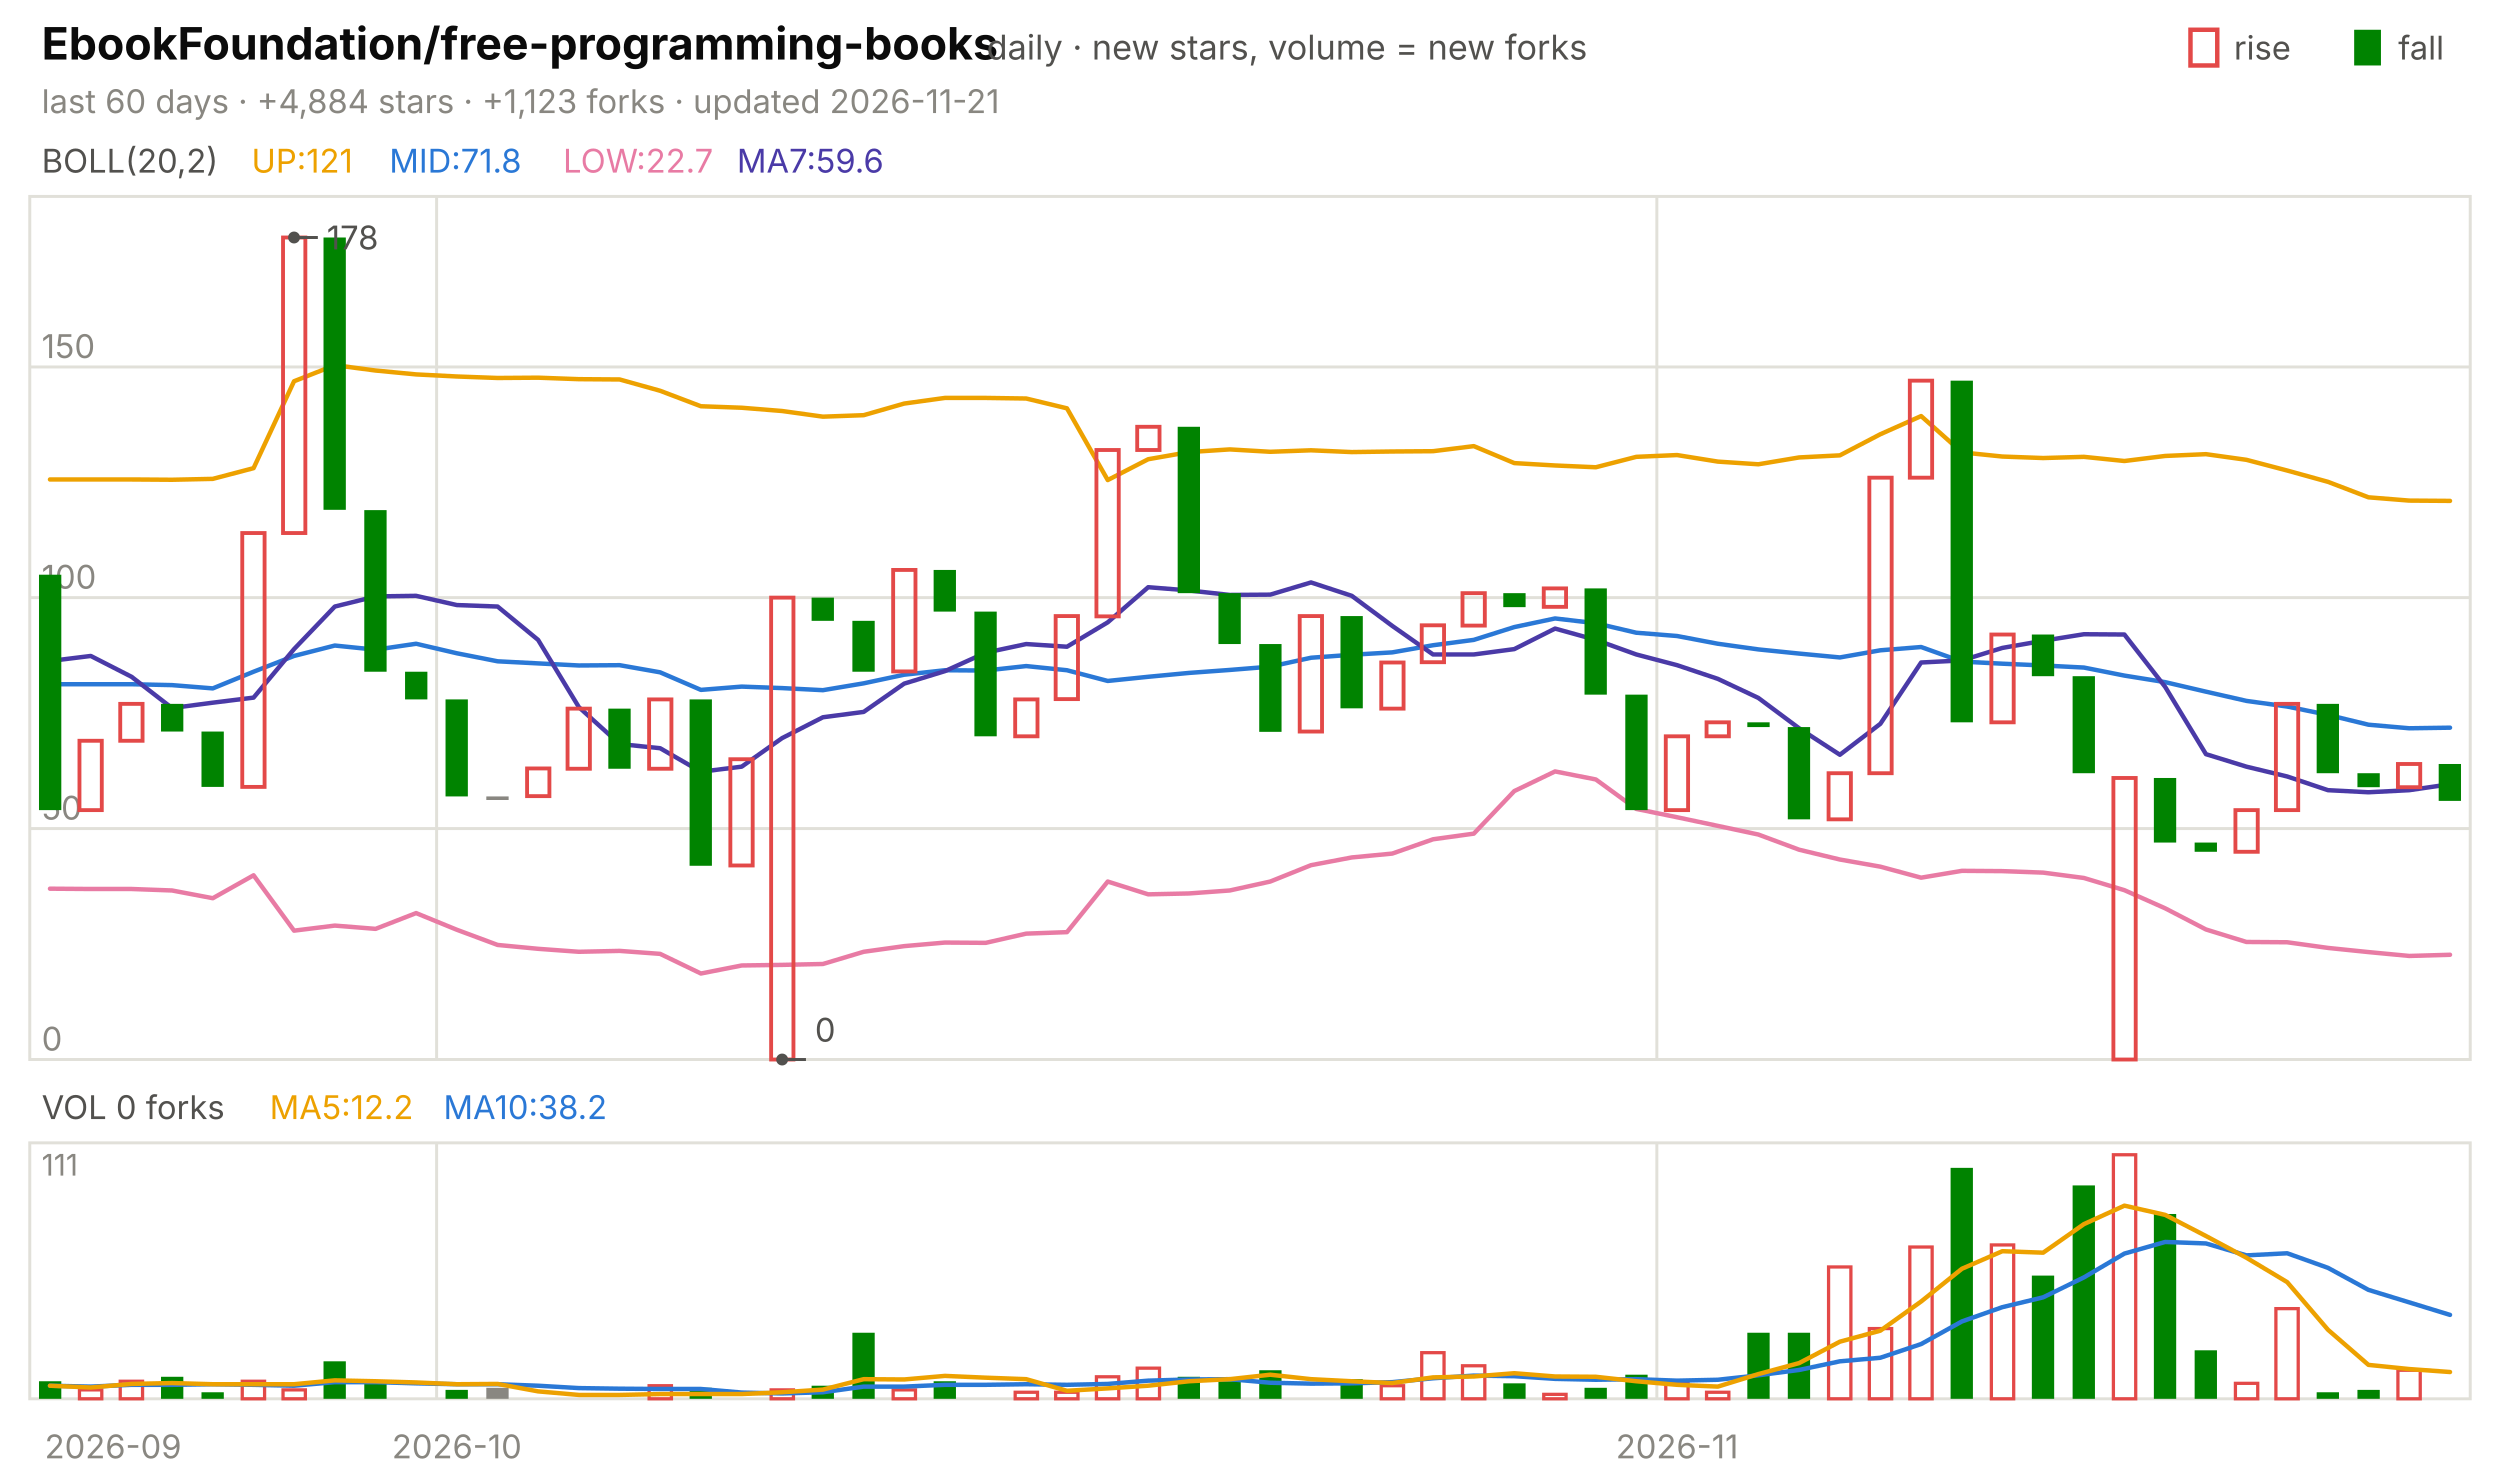
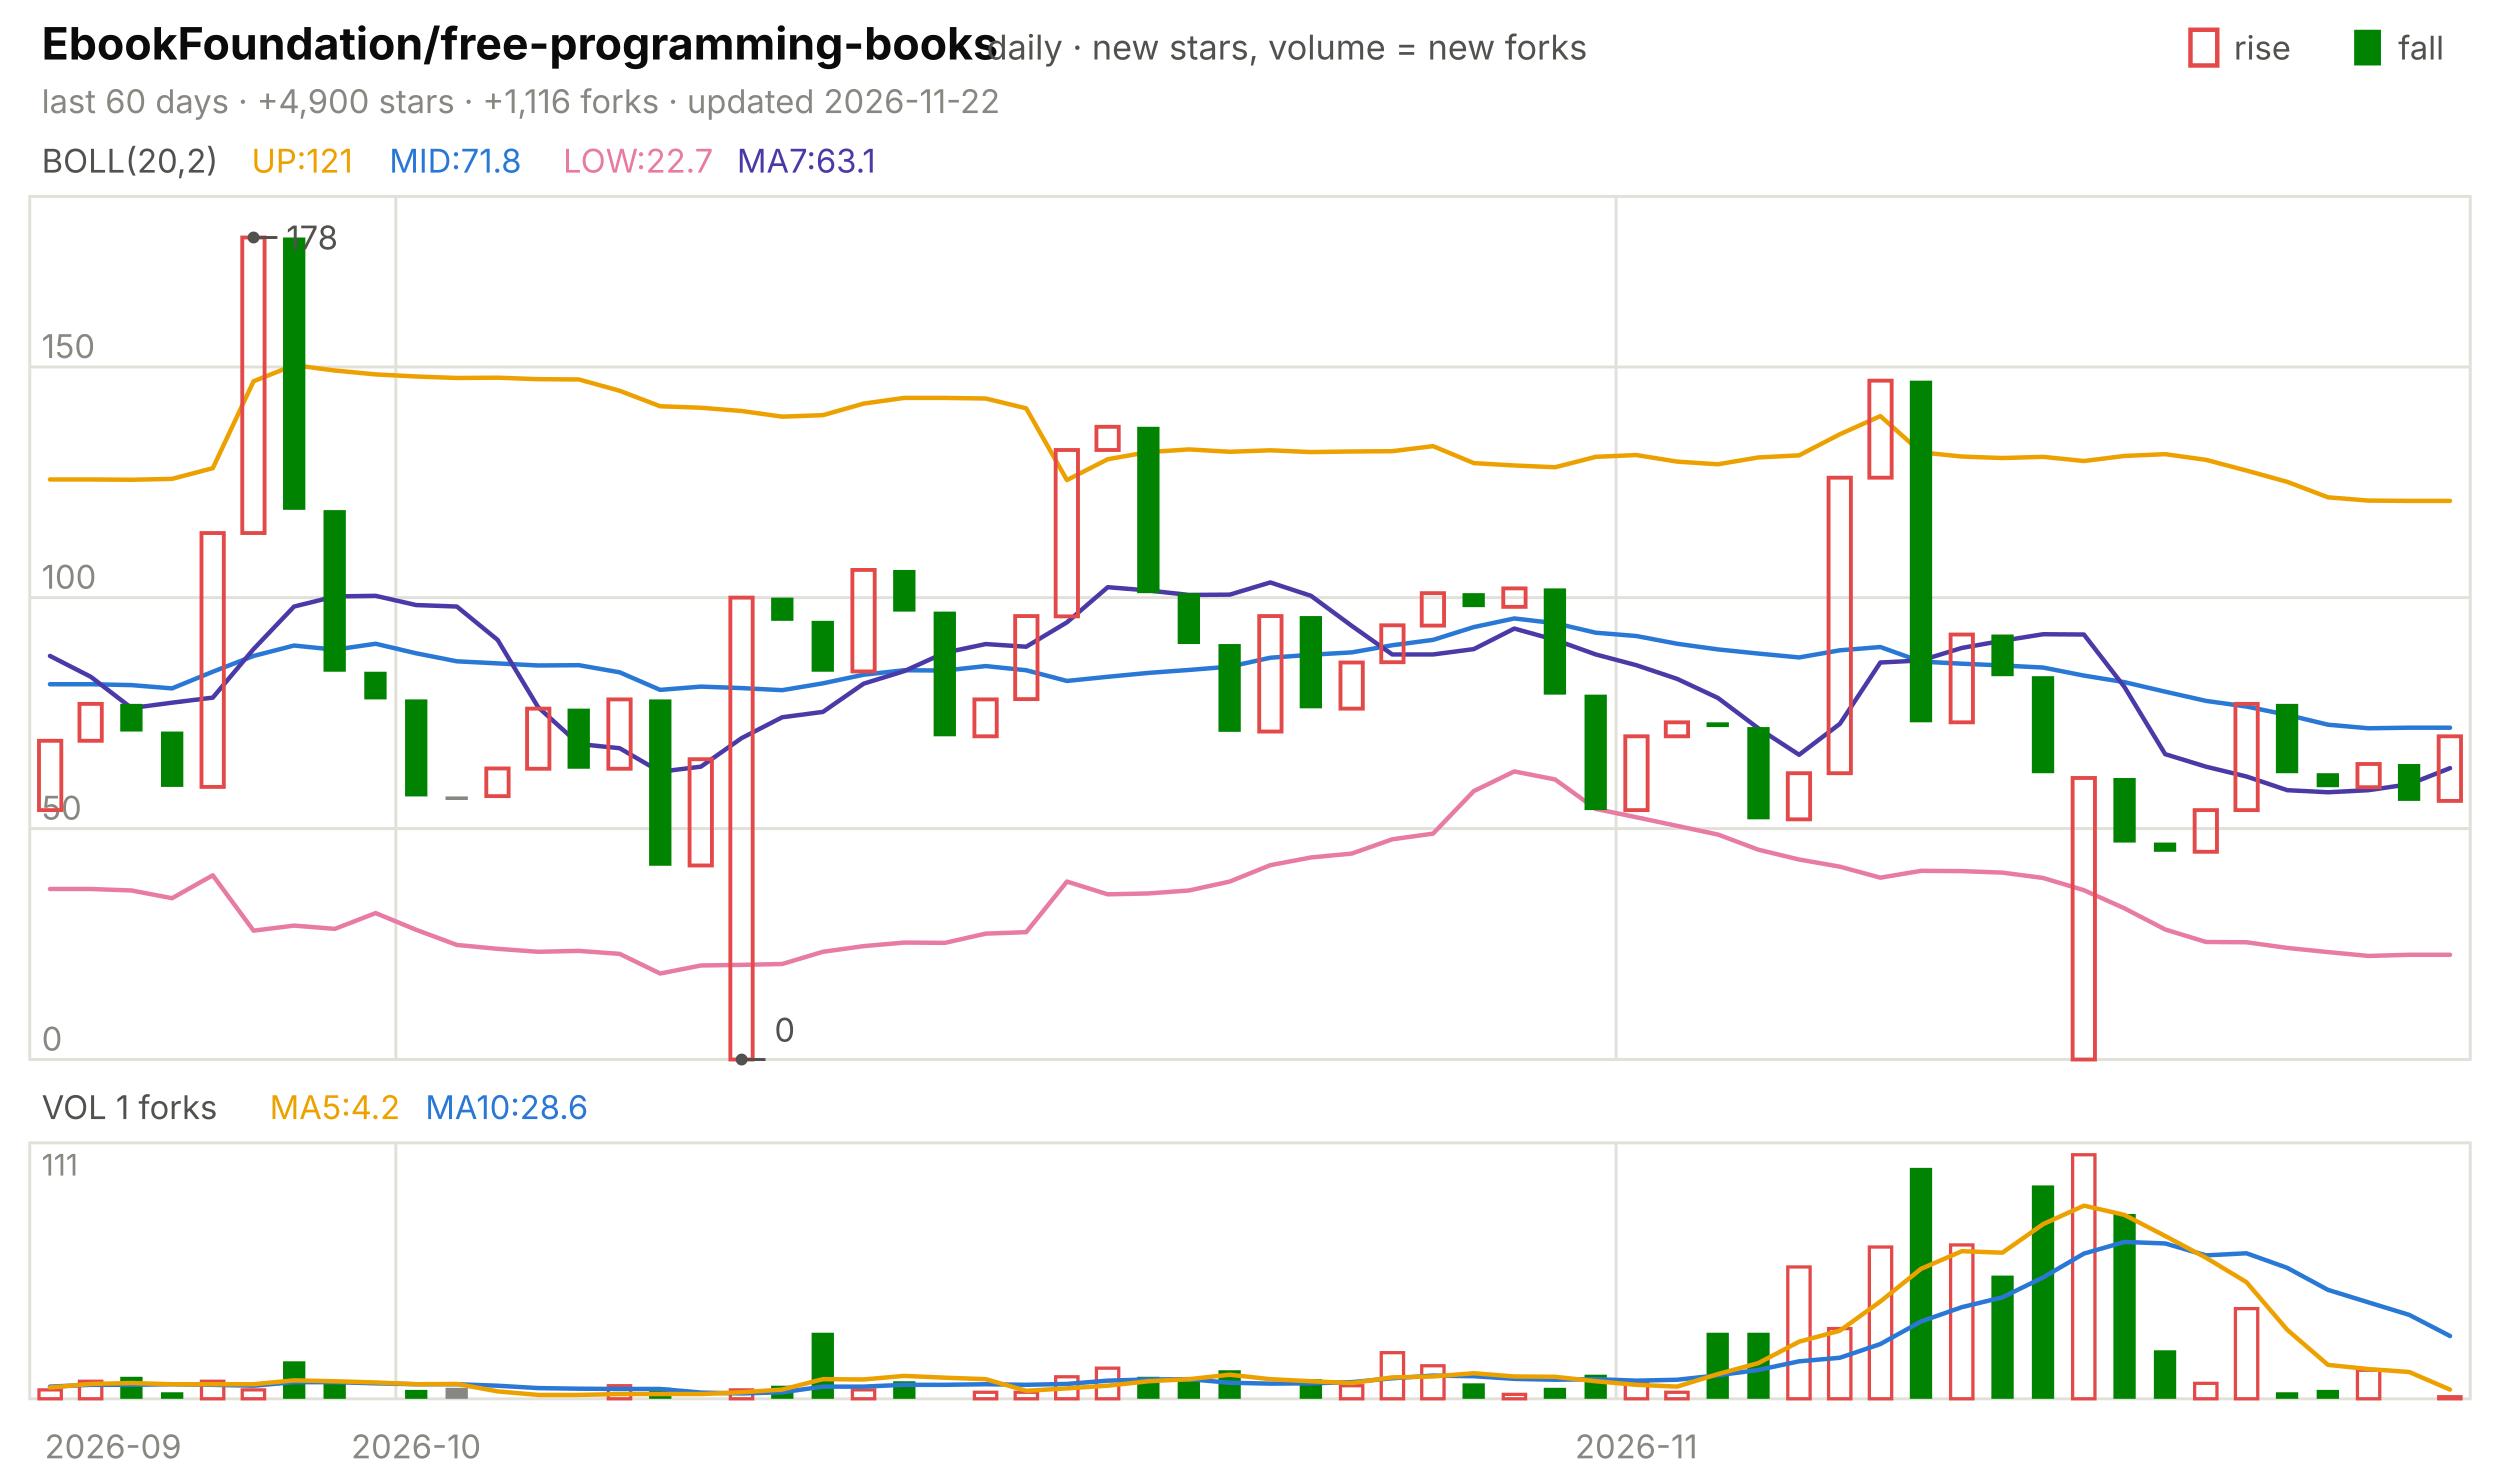
<svg xmlns="http://www.w3.org/2000/svg" viewBox="0 0 840 496" width="840" height="496" font-family="-apple-system,'Segoe UI',system-ui,sans-serif" role="img" aria-label="EbookFoundation/free-programming-books candlestick chart">
  <text x="14.0" y="20.0" font-size="15" fill="#0b0b0b" font-weight="650">EbookFoundation/free-programming-books</text>
  <text x="331.5" y="20.0" font-size="11.5" fill="#52514e">daily · new stars, volume = new forks</text>
  <text x="805.8" y="20.0" font-size="11.0" fill="#52514e">fall</text>
  <rect x="791" y="10" width="9" height="12" fill="#008300" />
  <text x="750.6" y="20.0" font-size="11.0" fill="#52514e">rise</text>
  <rect x="736" y="10" width="9" height="12" fill="none" stroke="#e34948" stroke-width="1.5" />
-   <text x="14.0" y="38.0" font-size="11.0" fill="#898781">last 60 days · +4,884 stars · +1,123 forks · updated 2026-11-21</text>
+   <text x="14.0" y="38.0" font-size="11.0" fill="#898781">last 60 days · +4,900 stars · +1,116 forks · updated 2026-11-22</text>
  <rect x="10" y="66" width="820" height="290" fill="none" stroke="#e1e0d9" />
  <rect x="10" y="384" width="820" height="86" fill="none" stroke="#e1e0d9" />
  <text x="38.0" y="490.0" font-size="11.0" fill="#898781" text-anchor="middle">2026-09</text>
-   <line x1="146.7" y1="66.0" x2="146.7" y2="356.0" stroke="#e1e0d9" stroke-width="1.0" />
-   <line x1="146.7" y1="384.0" x2="146.7" y2="470.0" stroke="#e1e0d9" stroke-width="1.0" />
-   <text x="153.5" y="490.0" font-size="11.0" fill="#898781" text-anchor="middle">2026-10</text>
-   <line x1="556.7" y1="66.0" x2="556.7" y2="356.0" stroke="#e1e0d9" stroke-width="1.0" />
-   <line x1="556.7" y1="384.0" x2="556.7" y2="470.0" stroke="#e1e0d9" stroke-width="1.0" />
-   <text x="563.5" y="490.0" font-size="11.0" fill="#898781" text-anchor="middle">2026-11</text>
+   <line x1="133.0" y1="66.0" x2="133.0" y2="356.0" stroke="#e1e0d9" stroke-width="1.0" />
+   <line x1="133.0" y1="384.0" x2="133.0" y2="470.0" stroke="#e1e0d9" stroke-width="1.0" />
+   <text x="139.8" y="490.0" font-size="11.0" fill="#898781" text-anchor="middle">2026-10</text>
+   <line x1="543.0" y1="66.0" x2="543.0" y2="356.0" stroke="#e1e0d9" stroke-width="1.0" />
+   <line x1="543.0" y1="384.0" x2="543.0" y2="470.0" stroke="#e1e0d9" stroke-width="1.0" />
+   <text x="549.8" y="490.0" font-size="11.0" fill="#898781" text-anchor="middle">2026-11</text>
  <text x="14.0" y="58.0" font-size="11.0" fill="#52514e">BOLL(20,2)</text>
  <text x="84.5" y="58.0" font-size="11.0" fill="#eda100">UP:121</text>
  <text x="130.8" y="58.0" font-size="11.0" fill="#2a78d6">MID:71.8</text>
  <text x="189.2" y="58.0" font-size="11.0" fill="#e87ba4">LOW:22.7</text>
-   <text x="247.6" y="58.0" font-size="11.0" fill="#4a3aa7">MA7:59.6</text>
+   <text x="247.6" y="58.0" font-size="11.0" fill="#4a3aa7">MA7:63.1</text>
  <line x1="10.0" y1="356.0" x2="830.0" y2="356.0" stroke="#e1e0d9" stroke-width="1.0" />
  <text x="14.0" y="353.0" font-size="11.0" fill="#898781">0</text>
  <line x1="10.0" y1="278.4" x2="830.0" y2="278.4" stroke="#e1e0d9" stroke-width="1.0" />
  <text x="14.0" y="275.4" font-size="11.0" fill="#898781">50</text>
  <line x1="10.0" y1="200.8" x2="830.0" y2="200.8" stroke="#e1e0d9" stroke-width="1.0" />
  <text x="14.0" y="197.8" font-size="11.0" fill="#898781">100</text>
  <line x1="10.0" y1="123.3" x2="830.0" y2="123.3" stroke="#e1e0d9" stroke-width="1.0" />
  <text x="14.0" y="120.3" font-size="11.0" fill="#898781">150</text>
-   <polyline points="16.8,161.1 30.5,161.1 44.2,161.1 57.8,161.2 71.5,160.9 85.2,157.3 98.8,128.1 112.5,122.7 126.2,124.5 139.8,125.8 153.5,126.5 167.2,127.0 180.8,126.9 194.5,127.4 208.2,127.5 221.8,131.3 235.5,136.5 249.2,137.0 262.8,138.1 276.5,140.0 290.2,139.5 303.8,135.6 317.5,133.7 331.2,133.7 344.8,133.9 358.5,137.2 372.2,161.3 385.8,154.3 399.5,151.9 413.2,151.0 426.8,151.8 440.5,151.3 454.2,151.9 467.8,151.7 481.5,151.6 495.2,149.9 508.8,155.6 522.5,156.4 536.2,157.0 549.8,153.5 563.5,152.9 577.2,155.1 590.8,156.0 604.5,153.7 618.2,153.0 631.8,145.9 645.5,139.8 659.2,152.0 672.8,153.4 686.5,153.9 700.2,153.5 713.8,154.9 727.5,153.2 741.2,152.6 754.8,154.5 768.5,158.1 782.2,161.9 795.8,167.1 809.5,168.2 823.2,168.3" fill="none" stroke="#eda100" stroke-width="1.5" stroke-linejoin="round" stroke-linecap="round" />
-   <polyline points="16.8,229.9 30.5,229.9 44.2,229.9 57.8,230.2 71.5,231.3 85.2,225.7 98.8,220.4 112.5,216.9 126.2,218.3 139.8,216.3 153.5,219.5 167.2,222.2 180.8,222.9 194.5,223.6 208.2,223.5 221.8,225.9 235.5,231.8 249.2,230.7 262.8,231.2 276.5,231.9 290.2,229.6 303.8,226.7 317.5,225.2 331.2,225.3 344.8,223.8 358.5,225.2 372.2,228.8 385.8,227.4 399.5,226.1 413.2,225.1 426.8,224.0 440.5,221.0 454.2,220.0 467.8,219.2 481.5,216.8 495.2,215.0 508.8,210.7 522.5,207.8 536.2,209.4 549.8,212.6 563.5,213.7 577.2,216.3 590.8,218.2 604.5,219.6 618.2,220.9 631.8,218.5 645.5,217.4 659.2,222.3 672.8,223.0 686.5,223.6 700.2,224.3 713.8,227.0 727.5,229.2 741.2,232.4 754.8,235.5 768.5,237.4 782.2,240.2 795.8,243.5 809.5,244.7 823.2,244.5" fill="none" stroke="#2a78d6" stroke-width="1.5" stroke-linejoin="round" stroke-linecap="round" />
-   <polyline points="16.8,298.6 30.5,298.7 44.2,298.7 57.8,299.2 71.5,301.8 85.2,294.1 98.8,312.7 112.5,311.0 126.2,312.1 139.8,306.8 153.5,312.4 167.2,317.5 180.8,318.8 194.5,319.8 208.2,319.5 221.8,320.5 235.5,327.1 249.2,324.4 262.8,324.2 276.5,323.9 290.2,319.8 303.8,317.9 317.5,316.7 331.2,316.8 344.8,313.7 358.5,313.2 372.2,296.2 385.8,300.5 399.5,300.2 413.2,299.2 426.8,296.2 440.5,290.7 454.2,288.1 467.8,286.8 481.5,282.0 495.2,280.1 508.8,265.8 522.5,259.2 536.2,261.9 549.8,271.8 563.5,274.6 577.2,277.5 590.8,280.4 604.5,285.5 618.2,288.8 631.8,291.2 645.5,294.9 659.2,292.6 672.8,292.7 686.5,293.2 700.2,295.0 713.8,299.1 727.5,305.2 741.2,312.3 754.8,316.5 768.5,316.6 782.2,318.5 795.8,319.9 809.5,321.2 823.2,320.8" fill="none" stroke="#e87ba4" stroke-width="1.5" stroke-linejoin="round" stroke-linecap="round" />
-   <polyline points="16.8,222.1 30.5,220.4 44.2,227.4 57.8,237.9 71.5,236.1 85.2,234.4 98.8,218.1 112.5,203.8 126.2,200.4 139.8,200.2 153.5,203.3 167.2,203.8 180.8,215.0 194.5,237.6 208.2,250.0 221.8,251.4 235.5,259.3 249.2,257.6 262.8,248.0 276.5,241.0 290.2,239.2 303.8,229.7 317.5,225.5 331.2,219.3 344.8,216.4 358.5,217.3 372.2,209.1 385.8,197.3 399.5,198.4 413.2,199.9 426.8,199.8 440.5,195.7 454.2,200.2 467.8,210.3 481.5,219.9 495.2,219.9 508.8,218.1 522.5,211.2 536.2,215.0 549.8,219.9 563.5,223.5 577.2,228.1 590.8,234.5 604.5,244.7 618.2,253.6 631.8,243.2 645.5,222.6 659.2,221.9 672.8,217.7 686.5,215.3 700.2,213.1 713.8,213.2 727.5,230.8 741.2,253.4 754.8,257.6 768.5,260.9 782.2,265.5 795.8,266.2 809.5,265.5 823.2,263.5" fill="none" stroke="#4a3aa7" stroke-width="1.5" stroke-linejoin="round" stroke-linecap="round" />
-   <rect x="13.1" y="193.1" width="7.5" height="79.1" fill="#008300" />
-   <rect x="26.7" y="248.9" width="7.5" height="23.3" fill="none" stroke="#e34948" stroke-width="1.3" />
-   <rect x="40.4" y="236.5" width="7.5" height="12.4" fill="none" stroke="#e34948" stroke-width="1.3" />
-   <rect x="54.1" y="236.5" width="7.5" height="9.3" fill="#008300" />
-   <rect x="67.7" y="245.8" width="7.5" height="18.6" fill="#008300" />
-   <rect x="81.4" y="179.1" width="7.5" height="85.3" fill="none" stroke="#e34948" stroke-width="1.3" />
-   <rect x="95.1" y="79.8" width="7.5" height="99.3" fill="none" stroke="#e34948" stroke-width="1.3" />
-   <rect x="108.7" y="79.8" width="7.5" height="91.5" fill="#008300" />
-   <rect x="122.4" y="171.4" width="7.5" height="54.3" fill="#008300" />
-   <rect x="136.1" y="225.7" width="7.5" height="9.3" fill="#008300" />
-   <rect x="149.7" y="235.0" width="7.5" height="32.6" fill="#008300" />
-   <rect x="163.4" y="267.6" width="7.5" height="1.2" fill="#898781" />
-   <rect x="177.1" y="258.2" width="7.5" height="9.3" fill="none" stroke="#e34948" stroke-width="1.3" />
-   <rect x="190.7" y="238.1" width="7.5" height="20.2" fill="none" stroke="#e34948" stroke-width="1.3" />
-   <rect x="204.4" y="238.1" width="7.5" height="20.2" fill="#008300" />
-   <rect x="218.1" y="235.0" width="7.5" height="23.3" fill="none" stroke="#e34948" stroke-width="1.3" />
-   <rect x="231.7" y="235.0" width="7.5" height="55.9" fill="#008300" />
-   <rect x="245.4" y="255.1" width="7.5" height="35.7" fill="none" stroke="#e34948" stroke-width="1.3" />
-   <rect x="259.1" y="200.8" width="7.5" height="155.2" fill="none" stroke="#e34948" stroke-width="1.3" />
-   <rect x="272.7" y="200.8" width="7.5" height="7.8" fill="#008300" />
-   <rect x="286.4" y="208.6" width="7.5" height="17.1" fill="#008300" />
-   <rect x="300.1" y="191.5" width="7.5" height="34.1" fill="none" stroke="#e34948" stroke-width="1.3" />
-   <rect x="313.7" y="191.5" width="7.5" height="14.0" fill="#008300" />
-   <rect x="327.4" y="205.5" width="7.5" height="41.9" fill="#008300" />
-   <rect x="341.1" y="235.0" width="7.5" height="12.4" fill="none" stroke="#e34948" stroke-width="1.3" />
-   <rect x="354.7" y="207.0" width="7.5" height="27.9" fill="none" stroke="#e34948" stroke-width="1.3" />
-   <rect x="368.4" y="151.2" width="7.5" height="55.9" fill="none" stroke="#e34948" stroke-width="1.3" />
-   <rect x="382.1" y="143.4" width="7.5" height="7.8" fill="none" stroke="#e34948" stroke-width="1.3" />
-   <rect x="395.7" y="143.4" width="7.5" height="55.9" fill="#008300" />
-   <rect x="409.4" y="199.3" width="7.5" height="17.1" fill="#008300" />
-   <rect x="423.1" y="216.4" width="7.5" height="29.5" fill="#008300" />
-   <rect x="436.7" y="207.0" width="7.5" height="38.8" fill="none" stroke="#e34948" stroke-width="1.3" />
-   <rect x="450.4" y="207.0" width="7.5" height="31.0" fill="#008300" />
-   <rect x="464.1" y="222.6" width="7.5" height="15.5" fill="none" stroke="#e34948" stroke-width="1.3" />
-   <rect x="477.7" y="210.1" width="7.5" height="12.4" fill="none" stroke="#e34948" stroke-width="1.3" />
-   <rect x="491.4" y="199.3" width="7.5" height="10.9" fill="none" stroke="#e34948" stroke-width="1.3" />
-   <rect x="505.1" y="199.3" width="7.5" height="4.7" fill="#008300" />
-   <rect x="518.7" y="197.7" width="7.5" height="6.2" fill="none" stroke="#e34948" stroke-width="1.3" />
-   <rect x="532.4" y="197.7" width="7.5" height="35.7" fill="#008300" />
-   <rect x="546.1" y="233.4" width="7.5" height="38.8" fill="#008300" />
-   <rect x="559.7" y="247.4" width="7.5" height="24.8" fill="none" stroke="#e34948" stroke-width="1.3" />
-   <rect x="573.4" y="242.7" width="7.5" height="4.7" fill="none" stroke="#e34948" stroke-width="1.3" />
-   <rect x="587.1" y="242.7" width="7.5" height="1.6" fill="#008300" />
-   <rect x="600.7" y="244.3" width="7.5" height="31.0" fill="#008300" />
-   <rect x="614.4" y="259.8" width="7.5" height="15.5" fill="none" stroke="#e34948" stroke-width="1.3" />
-   <rect x="628.1" y="160.5" width="7.5" height="99.3" fill="none" stroke="#e34948" stroke-width="1.3" />
-   <rect x="641.7" y="127.9" width="7.5" height="32.6" fill="none" stroke="#e34948" stroke-width="1.3" />
-   <rect x="655.4" y="127.9" width="7.5" height="114.8" fill="#008300" />
-   <rect x="669.1" y="213.2" width="7.5" height="29.5" fill="none" stroke="#e34948" stroke-width="1.3" />
-   <rect x="682.7" y="213.2" width="7.5" height="14.0" fill="#008300" />
-   <rect x="696.4" y="227.2" width="7.5" height="32.6" fill="#008300" />
-   <rect x="710.1" y="261.4" width="7.5" height="94.6" fill="none" stroke="#e34948" stroke-width="1.3" />
-   <rect x="723.7" y="261.4" width="7.5" height="21.7" fill="#008300" />
-   <rect x="737.4" y="283.1" width="7.5" height="3.1" fill="#008300" />
-   <rect x="751.1" y="272.2" width="7.5" height="14.0" fill="none" stroke="#e34948" stroke-width="1.3" />
-   <rect x="764.7" y="236.5" width="7.5" height="35.7" fill="none" stroke="#e34948" stroke-width="1.3" />
-   <rect x="778.4" y="236.5" width="7.5" height="23.3" fill="#008300" />
-   <rect x="792.1" y="259.8" width="7.5" height="4.7" fill="#008300" />
-   <rect x="805.7" y="256.7" width="7.5" height="7.8" fill="none" stroke="#e34948" stroke-width="1.3" />
-   <rect x="819.4" y="256.7" width="7.5" height="12.4" fill="#008300" />
-   <circle cx="98.8" cy="79.8" r="2" fill="#52514e" />
-   <line x1="98.8" y1="79.8" x2="106.8" y2="79.8" stroke="#52514e" stroke-width="1.0" />
-   <text x="109.8" y="83.8" font-size="11.0" fill="#52514e">178</text>
-   <circle cx="262.8" cy="356.0" r="2" fill="#52514e" />
-   <line x1="262.8" y1="356.0" x2="270.8" y2="356.0" stroke="#52514e" stroke-width="1.0" />
-   <text x="273.8" y="350.0" font-size="11.0" fill="#52514e">0</text>
-   <text x="14.0" y="376.0" font-size="11.0" fill="#52514e">VOL 0 forks</text>
-   <text x="90.6" y="376.0" font-size="11.0" fill="#eda100">MA5:12.2</text>
-   <text x="149.0" y="376.0" font-size="11.0" fill="#2a78d6">MA10:38.2</text>
+   <polyline points="16.8,161.1 30.5,161.1 44.2,161.2 57.8,160.9 71.5,157.3 85.2,128.1 98.8,122.7 112.5,124.5 126.2,125.8 139.8,126.5 153.5,127.0 167.2,126.9 180.8,127.4 194.5,127.5 208.2,131.3 221.8,136.5 235.5,137.0 249.2,138.1 262.8,140.0 276.5,139.5 290.2,135.6 303.8,133.7 317.5,133.7 331.2,133.9 344.8,137.2 358.5,161.3 372.2,154.3 385.8,151.9 399.5,151.0 413.2,151.8 426.8,151.3 440.5,151.9 454.2,151.7 467.8,151.6 481.5,149.9 495.2,155.6 508.8,156.4 522.5,157.0 536.2,153.5 549.8,152.9 563.5,155.1 577.2,156.0 590.8,153.7 604.5,153.0 618.2,145.9 631.8,139.8 645.5,152.0 659.2,153.4 672.8,153.9 686.5,153.5 700.2,154.9 713.8,153.2 727.5,152.6 741.2,154.5 754.8,158.1 768.5,161.9 782.2,167.1 795.8,168.2 809.5,168.3 823.2,168.3" fill="none" stroke="#eda100" stroke-width="1.5" stroke-linejoin="round" stroke-linecap="round" />
+   <polyline points="16.8,229.9 30.5,229.9 44.2,230.2 57.8,231.3 71.5,225.7 85.2,220.4 98.8,216.9 112.5,218.3 126.2,216.3 139.8,219.5 153.5,222.2 167.2,222.9 180.8,223.6 194.5,223.5 208.2,225.9 221.8,231.8 235.5,230.7 249.2,231.2 262.8,231.9 276.5,229.6 290.2,226.7 303.8,225.2 317.5,225.3 331.2,223.8 344.8,225.2 358.5,228.8 372.2,227.4 385.8,226.1 399.5,225.1 413.2,224.0 426.8,221.0 440.5,220.0 454.2,219.2 467.8,216.8 481.5,215.0 495.2,210.7 508.8,207.8 522.5,209.4 536.2,212.6 549.8,213.7 563.5,216.3 577.2,218.2 590.8,219.6 604.5,220.9 618.2,218.5 631.8,217.4 645.5,222.3 659.2,223.0 672.8,223.6 686.5,224.3 700.2,227.0 713.8,229.2 727.5,232.4 741.2,235.5 754.8,237.4 768.5,240.2 782.2,243.5 795.8,244.7 809.5,244.5 823.2,244.5" fill="none" stroke="#2a78d6" stroke-width="1.5" stroke-linejoin="round" stroke-linecap="round" />
+   <polyline points="16.8,298.7 30.5,298.7 44.2,299.2 57.8,301.8 71.5,294.1 85.2,312.7 98.8,311.0 112.5,312.1 126.2,306.8 139.8,312.4 153.5,317.5 167.2,318.8 180.8,319.8 194.5,319.5 208.2,320.5 221.8,327.1 235.5,324.4 249.2,324.2 262.8,323.9 276.5,319.8 290.2,317.9 303.8,316.7 317.5,316.8 331.2,313.7 344.8,313.2 358.5,296.2 372.2,300.5 385.8,300.2 399.5,299.2 413.2,296.2 426.8,290.7 440.5,288.1 454.2,286.8 467.8,282.0 481.5,280.1 495.2,265.8 508.8,259.2 522.5,261.9 536.2,271.8 549.8,274.6 563.5,277.5 577.2,280.4 590.8,285.5 604.5,288.8 618.2,291.2 631.8,294.9 645.5,292.6 659.2,292.7 672.8,293.2 686.5,295.0 700.2,299.1 713.8,305.2 727.5,312.3 741.2,316.5 754.8,316.6 768.5,318.5 782.2,319.9 795.8,321.2 809.5,320.8 823.2,320.8" fill="none" stroke="#e87ba4" stroke-width="1.5" stroke-linejoin="round" stroke-linecap="round" />
+   <polyline points="16.8,220.4 30.5,227.4 44.2,237.9 57.8,236.1 71.5,234.4 85.2,218.1 98.8,203.8 112.5,200.4 126.2,200.2 139.8,203.3 153.5,203.8 167.2,215.0 180.8,237.6 194.5,250.0 208.2,251.4 221.8,259.3 235.5,257.6 249.2,248.0 262.8,241.0 276.5,239.2 290.2,229.7 303.8,225.5 317.5,219.3 331.2,216.4 344.8,217.3 358.5,209.1 372.2,197.3 385.8,198.4 399.5,199.9 413.2,199.8 426.8,195.7 440.5,200.2 454.2,210.3 467.8,219.9 481.5,219.9 495.2,218.1 508.8,211.2 522.5,215.0 536.2,219.9 549.8,223.5 563.5,228.1 577.2,234.5 590.8,244.7 604.5,253.6 618.2,243.2 631.8,222.6 645.5,221.9 659.2,217.7 672.8,215.3 686.5,213.1 700.2,213.2 713.8,230.8 727.5,253.4 741.2,257.6 754.8,260.9 768.5,265.5 782.2,266.2 795.8,265.5 809.5,263.5 823.2,258.1" fill="none" stroke="#4a3aa7" stroke-width="1.5" stroke-linejoin="round" stroke-linecap="round" />
+   <rect x="13.1" y="248.9" width="7.5" height="23.3" fill="none" stroke="#e34948" stroke-width="1.3" />
+   <rect x="26.7" y="236.5" width="7.5" height="12.4" fill="none" stroke="#e34948" stroke-width="1.3" />
+   <rect x="40.4" y="236.5" width="7.5" height="9.3" fill="#008300" />
+   <rect x="54.1" y="245.8" width="7.5" height="18.6" fill="#008300" />
+   <rect x="67.7" y="179.1" width="7.5" height="85.3" fill="none" stroke="#e34948" stroke-width="1.3" />
+   <rect x="81.4" y="79.8" width="7.5" height="99.3" fill="none" stroke="#e34948" stroke-width="1.3" />
+   <rect x="95.1" y="79.8" width="7.5" height="91.5" fill="#008300" />
+   <rect x="108.7" y="171.4" width="7.5" height="54.3" fill="#008300" />
+   <rect x="122.4" y="225.7" width="7.5" height="9.3" fill="#008300" />
+   <rect x="136.1" y="235.0" width="7.5" height="32.6" fill="#008300" />
+   <rect x="149.7" y="267.6" width="7.5" height="1.2" fill="#898781" />
+   <rect x="163.4" y="258.2" width="7.5" height="9.3" fill="none" stroke="#e34948" stroke-width="1.3" />
+   <rect x="177.1" y="238.1" width="7.5" height="20.2" fill="none" stroke="#e34948" stroke-width="1.3" />
+   <rect x="190.7" y="238.1" width="7.5" height="20.2" fill="#008300" />
+   <rect x="204.4" y="235.0" width="7.5" height="23.3" fill="none" stroke="#e34948" stroke-width="1.3" />
+   <rect x="218.1" y="235.0" width="7.5" height="55.9" fill="#008300" />
+   <rect x="231.7" y="255.1" width="7.5" height="35.7" fill="none" stroke="#e34948" stroke-width="1.3" />
+   <rect x="245.4" y="200.8" width="7.5" height="155.2" fill="none" stroke="#e34948" stroke-width="1.3" />
+   <rect x="259.1" y="200.8" width="7.5" height="7.8" fill="#008300" />
+   <rect x="272.7" y="208.6" width="7.5" height="17.1" fill="#008300" />
+   <rect x="286.4" y="191.5" width="7.5" height="34.1" fill="none" stroke="#e34948" stroke-width="1.3" />
+   <rect x="300.1" y="191.5" width="7.5" height="14.0" fill="#008300" />
+   <rect x="313.7" y="205.5" width="7.5" height="41.9" fill="#008300" />
+   <rect x="327.4" y="235.0" width="7.5" height="12.4" fill="none" stroke="#e34948" stroke-width="1.3" />
+   <rect x="341.1" y="207.0" width="7.5" height="27.9" fill="none" stroke="#e34948" stroke-width="1.3" />
+   <rect x="354.7" y="151.2" width="7.5" height="55.9" fill="none" stroke="#e34948" stroke-width="1.3" />
+   <rect x="368.4" y="143.4" width="7.5" height="7.8" fill="none" stroke="#e34948" stroke-width="1.3" />
+   <rect x="382.1" y="143.4" width="7.5" height="55.9" fill="#008300" />
+   <rect x="395.7" y="199.3" width="7.5" height="17.1" fill="#008300" />
+   <rect x="409.4" y="216.4" width="7.5" height="29.5" fill="#008300" />
+   <rect x="423.1" y="207.0" width="7.5" height="38.8" fill="none" stroke="#e34948" stroke-width="1.3" />
+   <rect x="436.7" y="207.0" width="7.5" height="31.0" fill="#008300" />
+   <rect x="450.4" y="222.6" width="7.5" height="15.5" fill="none" stroke="#e34948" stroke-width="1.3" />
+   <rect x="464.1" y="210.1" width="7.5" height="12.4" fill="none" stroke="#e34948" stroke-width="1.3" />
+   <rect x="477.7" y="199.3" width="7.5" height="10.9" fill="none" stroke="#e34948" stroke-width="1.3" />
+   <rect x="491.4" y="199.3" width="7.5" height="4.7" fill="#008300" />
+   <rect x="505.1" y="197.7" width="7.5" height="6.2" fill="none" stroke="#e34948" stroke-width="1.3" />
+   <rect x="518.7" y="197.7" width="7.5" height="35.7" fill="#008300" />
+   <rect x="532.4" y="233.4" width="7.5" height="38.8" fill="#008300" />
+   <rect x="546.1" y="247.4" width="7.5" height="24.8" fill="none" stroke="#e34948" stroke-width="1.3" />
+   <rect x="559.7" y="242.7" width="7.5" height="4.7" fill="none" stroke="#e34948" stroke-width="1.3" />
+   <rect x="573.4" y="242.7" width="7.5" height="1.6" fill="#008300" />
+   <rect x="587.1" y="244.3" width="7.5" height="31.0" fill="#008300" />
+   <rect x="600.7" y="259.8" width="7.5" height="15.5" fill="none" stroke="#e34948" stroke-width="1.3" />
+   <rect x="614.4" y="160.5" width="7.5" height="99.3" fill="none" stroke="#e34948" stroke-width="1.3" />
+   <rect x="628.1" y="127.9" width="7.5" height="32.6" fill="none" stroke="#e34948" stroke-width="1.3" />
+   <rect x="641.7" y="127.9" width="7.5" height="114.8" fill="#008300" />
+   <rect x="655.4" y="213.2" width="7.5" height="29.5" fill="none" stroke="#e34948" stroke-width="1.3" />
+   <rect x="669.1" y="213.2" width="7.5" height="14.0" fill="#008300" />
+   <rect x="682.7" y="227.2" width="7.5" height="32.6" fill="#008300" />
+   <rect x="696.4" y="261.4" width="7.5" height="94.6" fill="none" stroke="#e34948" stroke-width="1.3" />
+   <rect x="710.1" y="261.4" width="7.5" height="21.7" fill="#008300" />
+   <rect x="723.7" y="283.1" width="7.5" height="3.1" fill="#008300" />
+   <rect x="737.4" y="272.2" width="7.5" height="14.0" fill="none" stroke="#e34948" stroke-width="1.3" />
+   <rect x="751.1" y="236.5" width="7.5" height="35.7" fill="none" stroke="#e34948" stroke-width="1.3" />
+   <rect x="764.7" y="236.5" width="7.5" height="23.3" fill="#008300" />
+   <rect x="778.4" y="259.8" width="7.5" height="4.7" fill="#008300" />
+   <rect x="792.1" y="256.7" width="7.5" height="7.8" fill="none" stroke="#e34948" stroke-width="1.3" />
+   <rect x="805.7" y="256.7" width="7.5" height="12.4" fill="#008300" />
+   <rect x="819.4" y="247.4" width="7.5" height="21.7" fill="none" stroke="#e34948" stroke-width="1.3" />
+   <circle cx="85.2" cy="79.8" r="2" fill="#52514e" />
+   <line x1="85.2" y1="79.8" x2="93.2" y2="79.8" stroke="#52514e" stroke-width="1.0" />
+   <text x="96.2" y="83.8" font-size="11.0" fill="#52514e">178</text>
+   <circle cx="249.2" cy="356.0" r="2" fill="#52514e" />
+   <line x1="249.2" y1="356.0" x2="257.2" y2="356.0" stroke="#52514e" stroke-width="1.0" />
+   <text x="260.2" y="350.0" font-size="11.0" fill="#52514e">0</text>
+   <text x="14.0" y="376.0" font-size="11.0" fill="#52514e">VOL 1 forks</text>
+   <text x="90.6" y="376.0" font-size="11.0" fill="#eda100">MA5:4.2</text>
+   <text x="142.9" y="376.0" font-size="11.0" fill="#2a78d6">MA10:28.6</text>
  <text x="14.0" y="395.0" font-size="10" fill="#898781">111</text>
-   <rect x="13.1" y="464.1" width="7.5" height="5.9" fill="#008300" />
-   <rect x="26.7" y="467.0" width="7.5" height="3.0" fill="none" stroke="#e34948" stroke-width="1.1" />
-   <rect x="40.4" y="464.1" width="7.5" height="5.9" fill="none" stroke="#e34948" stroke-width="1.1" />
-   <rect x="54.1" y="462.6" width="7.5" height="7.4" fill="#008300" />
-   <rect x="67.7" y="467.8" width="7.5" height="2.2" fill="#008300" />
-   <rect x="81.4" y="464.1" width="7.5" height="5.9" fill="none" stroke="#e34948" stroke-width="1.1" />
-   <rect x="95.1" y="467.0" width="7.5" height="3.0" fill="none" stroke="#e34948" stroke-width="1.1" />
-   <rect x="108.7" y="457.4" width="7.5" height="12.6" fill="#008300" />
-   <rect x="122.4" y="464.1" width="7.5" height="5.9" fill="#008300" />
-   <rect x="149.7" y="467.0" width="7.5" height="3.0" fill="#008300" />
-   <rect x="163.4" y="466.3" width="7.5" height="3.7" fill="#898781" />
-   <rect x="218.1" y="465.6" width="7.5" height="4.4" fill="none" stroke="#e34948" stroke-width="1.1" />
-   <rect x="231.7" y="466.3" width="7.5" height="3.7" fill="#008300" />
-   <rect x="259.1" y="467.0" width="7.5" height="3.0" fill="none" stroke="#e34948" stroke-width="1.1" />
-   <rect x="272.7" y="465.6" width="7.5" height="4.4" fill="#008300" />
-   <rect x="286.4" y="447.8" width="7.5" height="22.2" fill="#008300" />
-   <rect x="300.1" y="467.0" width="7.5" height="3.0" fill="none" stroke="#e34948" stroke-width="1.1" />
-   <rect x="313.7" y="464.1" width="7.5" height="5.9" fill="#008300" />
+   <rect x="13.1" y="467.0" width="7.5" height="3.0" fill="none" stroke="#e34948" stroke-width="1.1" />
+   <rect x="26.7" y="464.1" width="7.5" height="5.9" fill="none" stroke="#e34948" stroke-width="1.1" />
+   <rect x="40.4" y="462.6" width="7.5" height="7.4" fill="#008300" />
+   <rect x="54.1" y="467.8" width="7.5" height="2.2" fill="#008300" />
+   <rect x="67.7" y="464.1" width="7.5" height="5.9" fill="none" stroke="#e34948" stroke-width="1.1" />
+   <rect x="81.4" y="467.0" width="7.5" height="3.0" fill="none" stroke="#e34948" stroke-width="1.1" />
+   <rect x="95.1" y="457.4" width="7.5" height="12.6" fill="#008300" />
+   <rect x="108.7" y="464.1" width="7.5" height="5.9" fill="#008300" />
+   <rect x="136.1" y="467.0" width="7.5" height="3.0" fill="#008300" />
+   <rect x="149.7" y="466.3" width="7.5" height="3.7" fill="#898781" />
+   <rect x="204.4" y="465.6" width="7.5" height="4.4" fill="none" stroke="#e34948" stroke-width="1.1" />
+   <rect x="218.1" y="466.3" width="7.5" height="3.7" fill="#008300" />
+   <rect x="245.4" y="467.0" width="7.5" height="3.0" fill="none" stroke="#e34948" stroke-width="1.1" />
+   <rect x="259.1" y="465.6" width="7.5" height="4.4" fill="#008300" />
+   <rect x="272.7" y="447.8" width="7.5" height="22.2" fill="#008300" />
+   <rect x="286.4" y="467.0" width="7.5" height="3.0" fill="none" stroke="#e34948" stroke-width="1.1" />
+   <rect x="300.1" y="464.1" width="7.5" height="5.9" fill="#008300" />
+   <rect x="327.4" y="467.8" width="7.5" height="2.2" fill="none" stroke="#e34948" stroke-width="1.1" />
  <rect x="341.1" y="467.8" width="7.5" height="2.2" fill="none" stroke="#e34948" stroke-width="1.1" />
-   <rect x="354.7" y="467.8" width="7.5" height="2.2" fill="none" stroke="#e34948" stroke-width="1.1" />
-   <rect x="368.4" y="462.6" width="7.5" height="7.4" fill="none" stroke="#e34948" stroke-width="1.1" />
-   <rect x="382.1" y="459.7" width="7.5" height="10.3" fill="none" stroke="#e34948" stroke-width="1.1" />
-   <rect x="395.7" y="462.6" width="7.5" height="7.4" fill="#008300" />
-   <rect x="409.4" y="464.1" width="7.5" height="5.9" fill="#008300" />
-   <rect x="423.1" y="460.4" width="7.5" height="9.6" fill="#008300" />
-   <rect x="450.4" y="463.4" width="7.5" height="6.6" fill="#008300" />
-   <rect x="464.1" y="465.6" width="7.5" height="4.4" fill="none" stroke="#e34948" stroke-width="1.1" />
-   <rect x="477.7" y="454.5" width="7.5" height="15.5" fill="none" stroke="#e34948" stroke-width="1.1" />
-   <rect x="491.4" y="458.9" width="7.5" height="11.1" fill="none" stroke="#e34948" stroke-width="1.1" />
-   <rect x="505.1" y="464.8" width="7.5" height="5.2" fill="#008300" />
-   <rect x="518.7" y="468.5" width="7.5" height="1.5" fill="none" stroke="#e34948" stroke-width="1.1" />
-   <rect x="532.4" y="466.3" width="7.5" height="3.7" fill="#008300" />
-   <rect x="546.1" y="461.9" width="7.5" height="8.1" fill="#008300" />
-   <rect x="559.7" y="464.8" width="7.5" height="5.2" fill="none" stroke="#e34948" stroke-width="1.1" />
-   <rect x="573.4" y="467.8" width="7.5" height="2.2" fill="none" stroke="#e34948" stroke-width="1.1" />
+   <rect x="354.7" y="462.6" width="7.5" height="7.4" fill="none" stroke="#e34948" stroke-width="1.1" />
+   <rect x="368.4" y="459.7" width="7.5" height="10.3" fill="none" stroke="#e34948" stroke-width="1.1" />
+   <rect x="382.1" y="462.6" width="7.5" height="7.4" fill="#008300" />
+   <rect x="395.7" y="464.1" width="7.5" height="5.9" fill="#008300" />
+   <rect x="409.4" y="460.4" width="7.5" height="9.6" fill="#008300" />
+   <rect x="436.7" y="463.4" width="7.5" height="6.6" fill="#008300" />
+   <rect x="450.4" y="465.6" width="7.5" height="4.4" fill="none" stroke="#e34948" stroke-width="1.1" />
+   <rect x="464.1" y="454.5" width="7.5" height="15.5" fill="none" stroke="#e34948" stroke-width="1.1" />
+   <rect x="477.7" y="458.9" width="7.5" height="11.1" fill="none" stroke="#e34948" stroke-width="1.1" />
+   <rect x="491.4" y="464.8" width="7.5" height="5.2" fill="#008300" />
+   <rect x="505.1" y="468.5" width="7.5" height="1.5" fill="none" stroke="#e34948" stroke-width="1.1" />
+   <rect x="518.7" y="466.3" width="7.5" height="3.7" fill="#008300" />
+   <rect x="532.4" y="461.9" width="7.5" height="8.1" fill="#008300" />
+   <rect x="546.1" y="464.8" width="7.5" height="5.2" fill="none" stroke="#e34948" stroke-width="1.1" />
+   <rect x="559.7" y="467.8" width="7.5" height="2.2" fill="none" stroke="#e34948" stroke-width="1.1" />
+   <rect x="573.4" y="447.8" width="7.5" height="22.2" fill="#008300" />
  <rect x="587.1" y="447.8" width="7.5" height="22.2" fill="#008300" />
-   <rect x="600.7" y="447.8" width="7.5" height="22.2" fill="#008300" />
-   <rect x="614.4" y="425.7" width="7.5" height="44.3" fill="none" stroke="#e34948" stroke-width="1.1" />
-   <rect x="628.1" y="446.4" width="7.5" height="23.6" fill="none" stroke="#e34948" stroke-width="1.1" />
-   <rect x="641.7" y="419.0" width="7.5" height="51.0" fill="none" stroke="#e34948" stroke-width="1.1" />
-   <rect x="655.4" y="392.4" width="7.5" height="77.6" fill="#008300" />
-   <rect x="669.1" y="418.3" width="7.5" height="51.7" fill="none" stroke="#e34948" stroke-width="1.1" />
-   <rect x="682.7" y="428.6" width="7.5" height="41.4" fill="#008300" />
-   <rect x="696.4" y="398.3" width="7.5" height="71.7" fill="#008300" />
-   <rect x="710.1" y="388.0" width="7.5" height="82.0" fill="none" stroke="#e34948" stroke-width="1.1" />
-   <rect x="723.7" y="407.9" width="7.5" height="62.1" fill="#008300" />
-   <rect x="737.4" y="453.7" width="7.5" height="16.3" fill="#008300" />
-   <rect x="751.1" y="464.8" width="7.5" height="5.2" fill="none" stroke="#e34948" stroke-width="1.1" />
-   <rect x="764.7" y="439.7" width="7.5" height="30.3" fill="none" stroke="#e34948" stroke-width="1.1" />
-   <rect x="778.4" y="467.8" width="7.5" height="2.2" fill="#008300" />
-   <rect x="792.1" y="467.0" width="7.5" height="3.0" fill="#008300" />
-   <rect x="805.7" y="460.4" width="7.5" height="9.6" fill="none" stroke="#e34948" stroke-width="1.1" />
-   <polyline points="16.8,465.6 30.5,465.9 44.2,465.3 57.8,465.3 71.5,465.1 85.2,465.3 98.8,465.6 112.5,464.4 126.2,464.4 139.8,464.8 153.5,465.1 167.2,465.1 180.8,465.6 194.5,466.4 208.2,466.6 221.8,466.7 235.5,466.7 249.2,467.9 262.8,468.2 276.5,467.8 290.2,465.9 303.8,465.9 317.5,465.3 331.2,465.3 344.8,465.1 358.5,465.3 372.2,465.0 385.8,463.9 399.5,463.5 413.2,463.4 426.8,464.6 440.5,464.9 454.2,464.8 467.8,464.4 481.5,463.1 495.2,462.2 508.8,462.4 522.5,463.3 536.2,463.6 549.8,463.4 563.5,463.9 577.2,463.6 590.8,462.1 604.5,460.3 618.2,457.4 631.8,456.2 645.5,451.6 659.2,444.0 672.8,439.2 686.5,435.9 700.2,429.2 713.8,421.2 727.5,417.3 741.2,417.8 754.8,421.8 768.5,421.1 782.2,426.0 795.8,433.4 809.5,437.6 823.2,441.8" fill="none" stroke="#2a78d6" stroke-width="1.5" stroke-linejoin="round" stroke-linecap="round" />
-   <polyline points="16.8,465.6 30.5,466.2 44.2,465.0 57.8,464.7 71.5,465.1 85.2,465.1 98.8,465.1 112.5,463.8 126.2,464.1 139.8,464.5 153.5,465.1 167.2,465.0 180.8,467.5 194.5,468.7 208.2,468.7 221.8,468.4 235.5,468.4 249.2,468.4 262.8,467.8 276.5,466.9 290.2,463.4 303.8,463.5 317.5,462.3 331.2,462.9 344.8,463.4 358.5,467.3 372.2,466.5 385.8,465.6 399.5,464.1 413.2,463.4 426.8,461.9 440.5,463.4 454.2,464.1 467.8,464.7 481.5,462.8 495.2,462.5 508.8,461.4 522.5,462.5 536.2,462.6 549.8,464.1 563.5,465.3 577.2,465.9 590.8,461.7 604.5,458.0 618.2,450.8 631.8,447.1 645.5,437.3 659.2,426.3 672.8,420.4 686.5,420.9 700.2,411.3 713.8,405.1 727.5,408.2 741.2,415.3 754.8,422.6 768.5,430.8 782.2,446.8 795.8,458.6 809.5,460.0 823.2,461.0" fill="none" stroke="#eda100" stroke-width="1.5" stroke-linejoin="round" stroke-linecap="round" />
+   <rect x="600.7" y="425.7" width="7.5" height="44.3" fill="none" stroke="#e34948" stroke-width="1.1" />
+   <rect x="614.4" y="446.4" width="7.5" height="23.6" fill="none" stroke="#e34948" stroke-width="1.1" />
+   <rect x="628.1" y="419.0" width="7.5" height="51.0" fill="none" stroke="#e34948" stroke-width="1.1" />
+   <rect x="641.7" y="392.4" width="7.5" height="77.6" fill="#008300" />
+   <rect x="655.4" y="418.3" width="7.5" height="51.7" fill="none" stroke="#e34948" stroke-width="1.1" />
+   <rect x="669.1" y="428.6" width="7.5" height="41.4" fill="#008300" />
+   <rect x="682.7" y="398.3" width="7.5" height="71.7" fill="#008300" />
+   <rect x="696.4" y="388.0" width="7.5" height="82.0" fill="none" stroke="#e34948" stroke-width="1.1" />
+   <rect x="710.1" y="407.9" width="7.5" height="62.1" fill="#008300" />
+   <rect x="723.7" y="453.7" width="7.5" height="16.3" fill="#008300" />
+   <rect x="737.4" y="464.8" width="7.5" height="5.2" fill="none" stroke="#e34948" stroke-width="1.1" />
+   <rect x="751.1" y="439.7" width="7.5" height="30.3" fill="none" stroke="#e34948" stroke-width="1.1" />
+   <rect x="764.7" y="467.8" width="7.5" height="2.2" fill="#008300" />
+   <rect x="778.4" y="467.0" width="7.5" height="3.0" fill="#008300" />
+   <rect x="792.1" y="460.4" width="7.5" height="9.6" fill="none" stroke="#e34948" stroke-width="1.1" />
+   <rect x="819.4" y="469.3" width="7.5" height="0.7" fill="none" stroke="#e34948" stroke-width="1.1" />
+   <polyline points="16.8,465.9 30.5,465.3 44.2,465.3 57.8,465.1 71.5,465.3 85.2,465.6 98.8,464.4 112.5,464.4 126.2,464.8 139.8,465.1 153.5,465.1 167.2,465.6 180.8,466.4 194.5,466.6 208.2,466.7 221.8,466.7 235.5,467.9 249.2,468.2 262.8,467.8 276.5,465.9 290.2,465.9 303.8,465.3 317.5,465.3 331.2,465.1 344.8,465.3 358.5,465.0 372.2,463.9 385.8,463.5 399.5,463.4 413.2,464.6 426.8,464.9 440.5,464.8 454.2,464.4 467.8,463.1 481.5,462.2 495.2,462.4 508.8,463.3 522.5,463.6 536.2,463.4 549.8,463.9 563.5,463.6 577.2,462.1 590.8,460.3 604.5,457.4 618.2,456.2 631.8,451.6 645.5,444.0 659.2,439.2 672.8,435.9 686.5,429.2 700.2,421.2 713.8,417.3 727.5,417.8 741.2,421.8 754.8,421.1 768.5,426.0 782.2,433.4 795.8,437.6 809.5,441.8 823.2,448.9" fill="none" stroke="#2a78d6" stroke-width="1.5" stroke-linejoin="round" stroke-linecap="round" />
+   <polyline points="16.8,466.2 30.5,465.0 44.2,464.7 57.8,465.1 71.5,465.1 85.2,465.1 98.8,463.8 112.5,464.1 126.2,464.5 139.8,465.1 153.5,465.0 167.2,467.5 180.8,468.7 194.5,468.7 208.2,468.4 221.8,468.4 235.5,468.4 249.2,467.8 262.8,466.9 276.5,463.4 290.2,463.5 303.8,462.3 317.5,462.9 331.2,463.4 344.8,467.3 358.5,466.5 372.2,465.6 385.8,464.1 399.5,463.4 413.2,461.9 426.8,463.4 440.5,464.1 454.2,464.7 467.8,462.8 481.5,462.5 495.2,461.4 508.8,462.5 522.5,462.6 536.2,464.1 549.8,465.3 563.5,465.9 577.2,461.7 590.8,458.0 604.5,450.8 618.2,447.1 631.8,437.3 645.5,426.3 659.2,420.4 672.8,420.9 686.5,411.3 700.2,405.1 713.8,408.2 727.5,415.3 741.2,422.6 754.8,430.8 768.5,446.8 782.2,458.6 795.8,460.0 809.5,461.0 823.2,466.9" fill="none" stroke="#eda100" stroke-width="1.5" stroke-linejoin="round" stroke-linecap="round" />
</svg>
